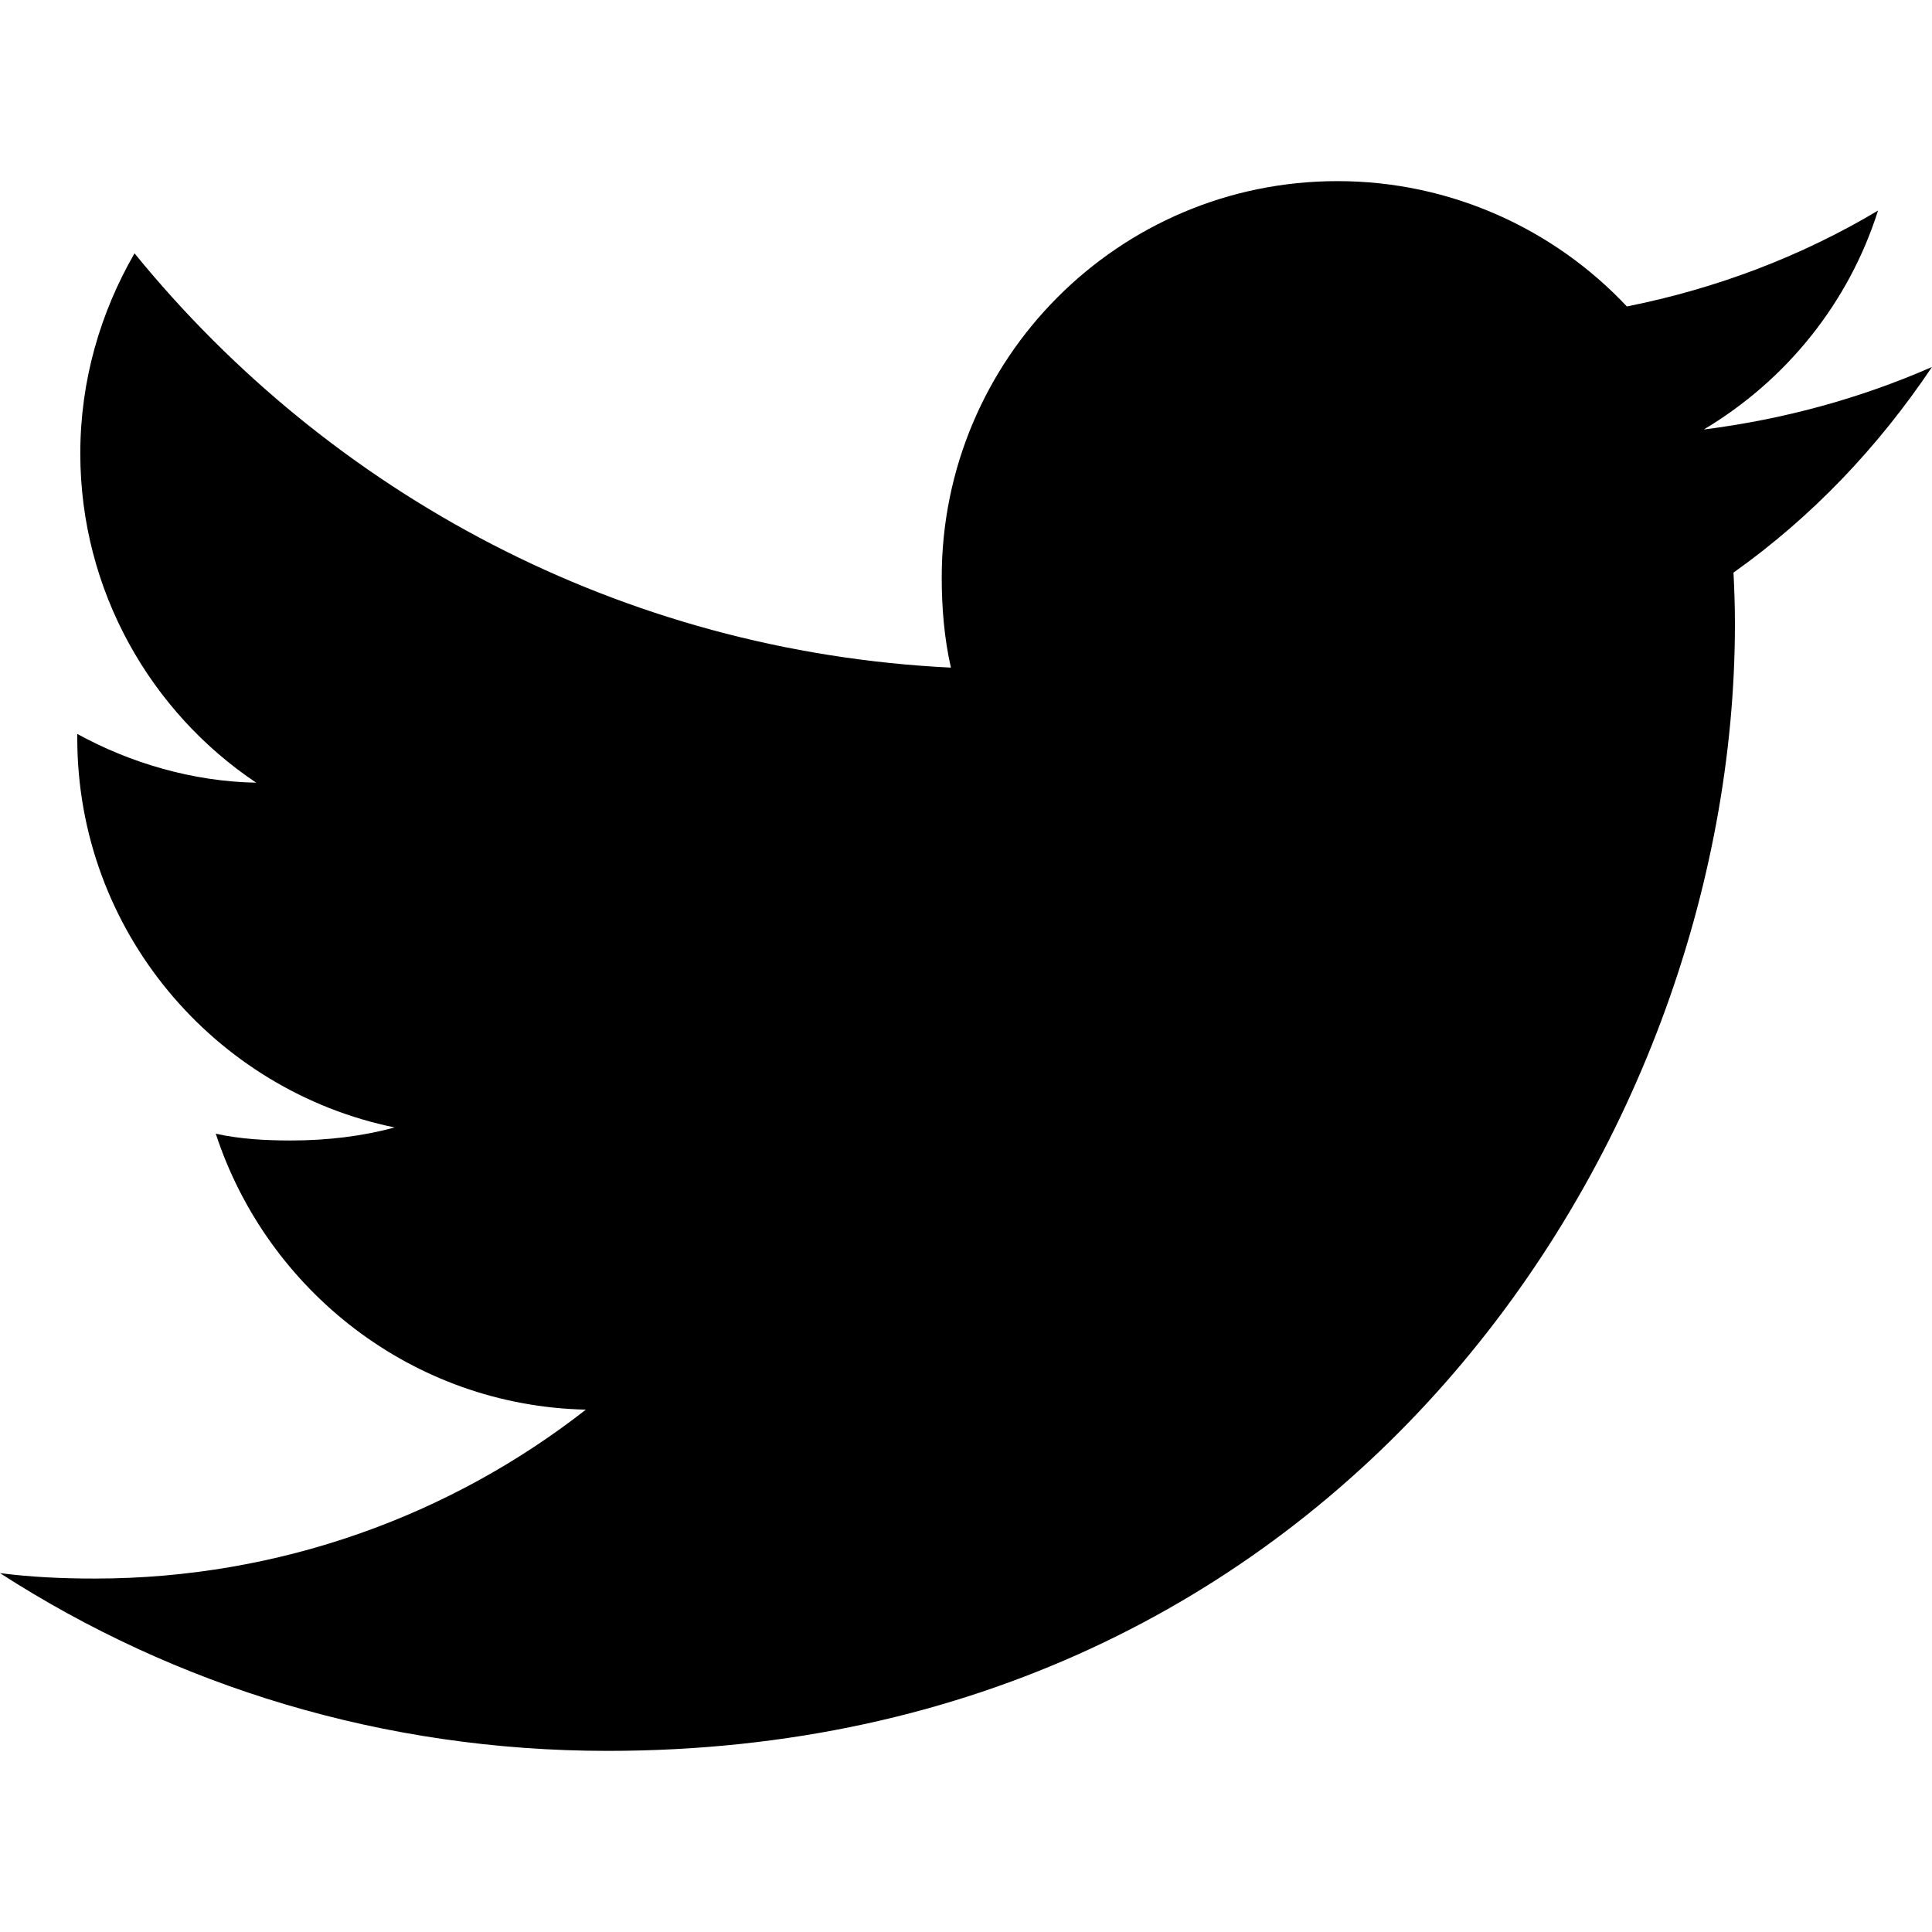
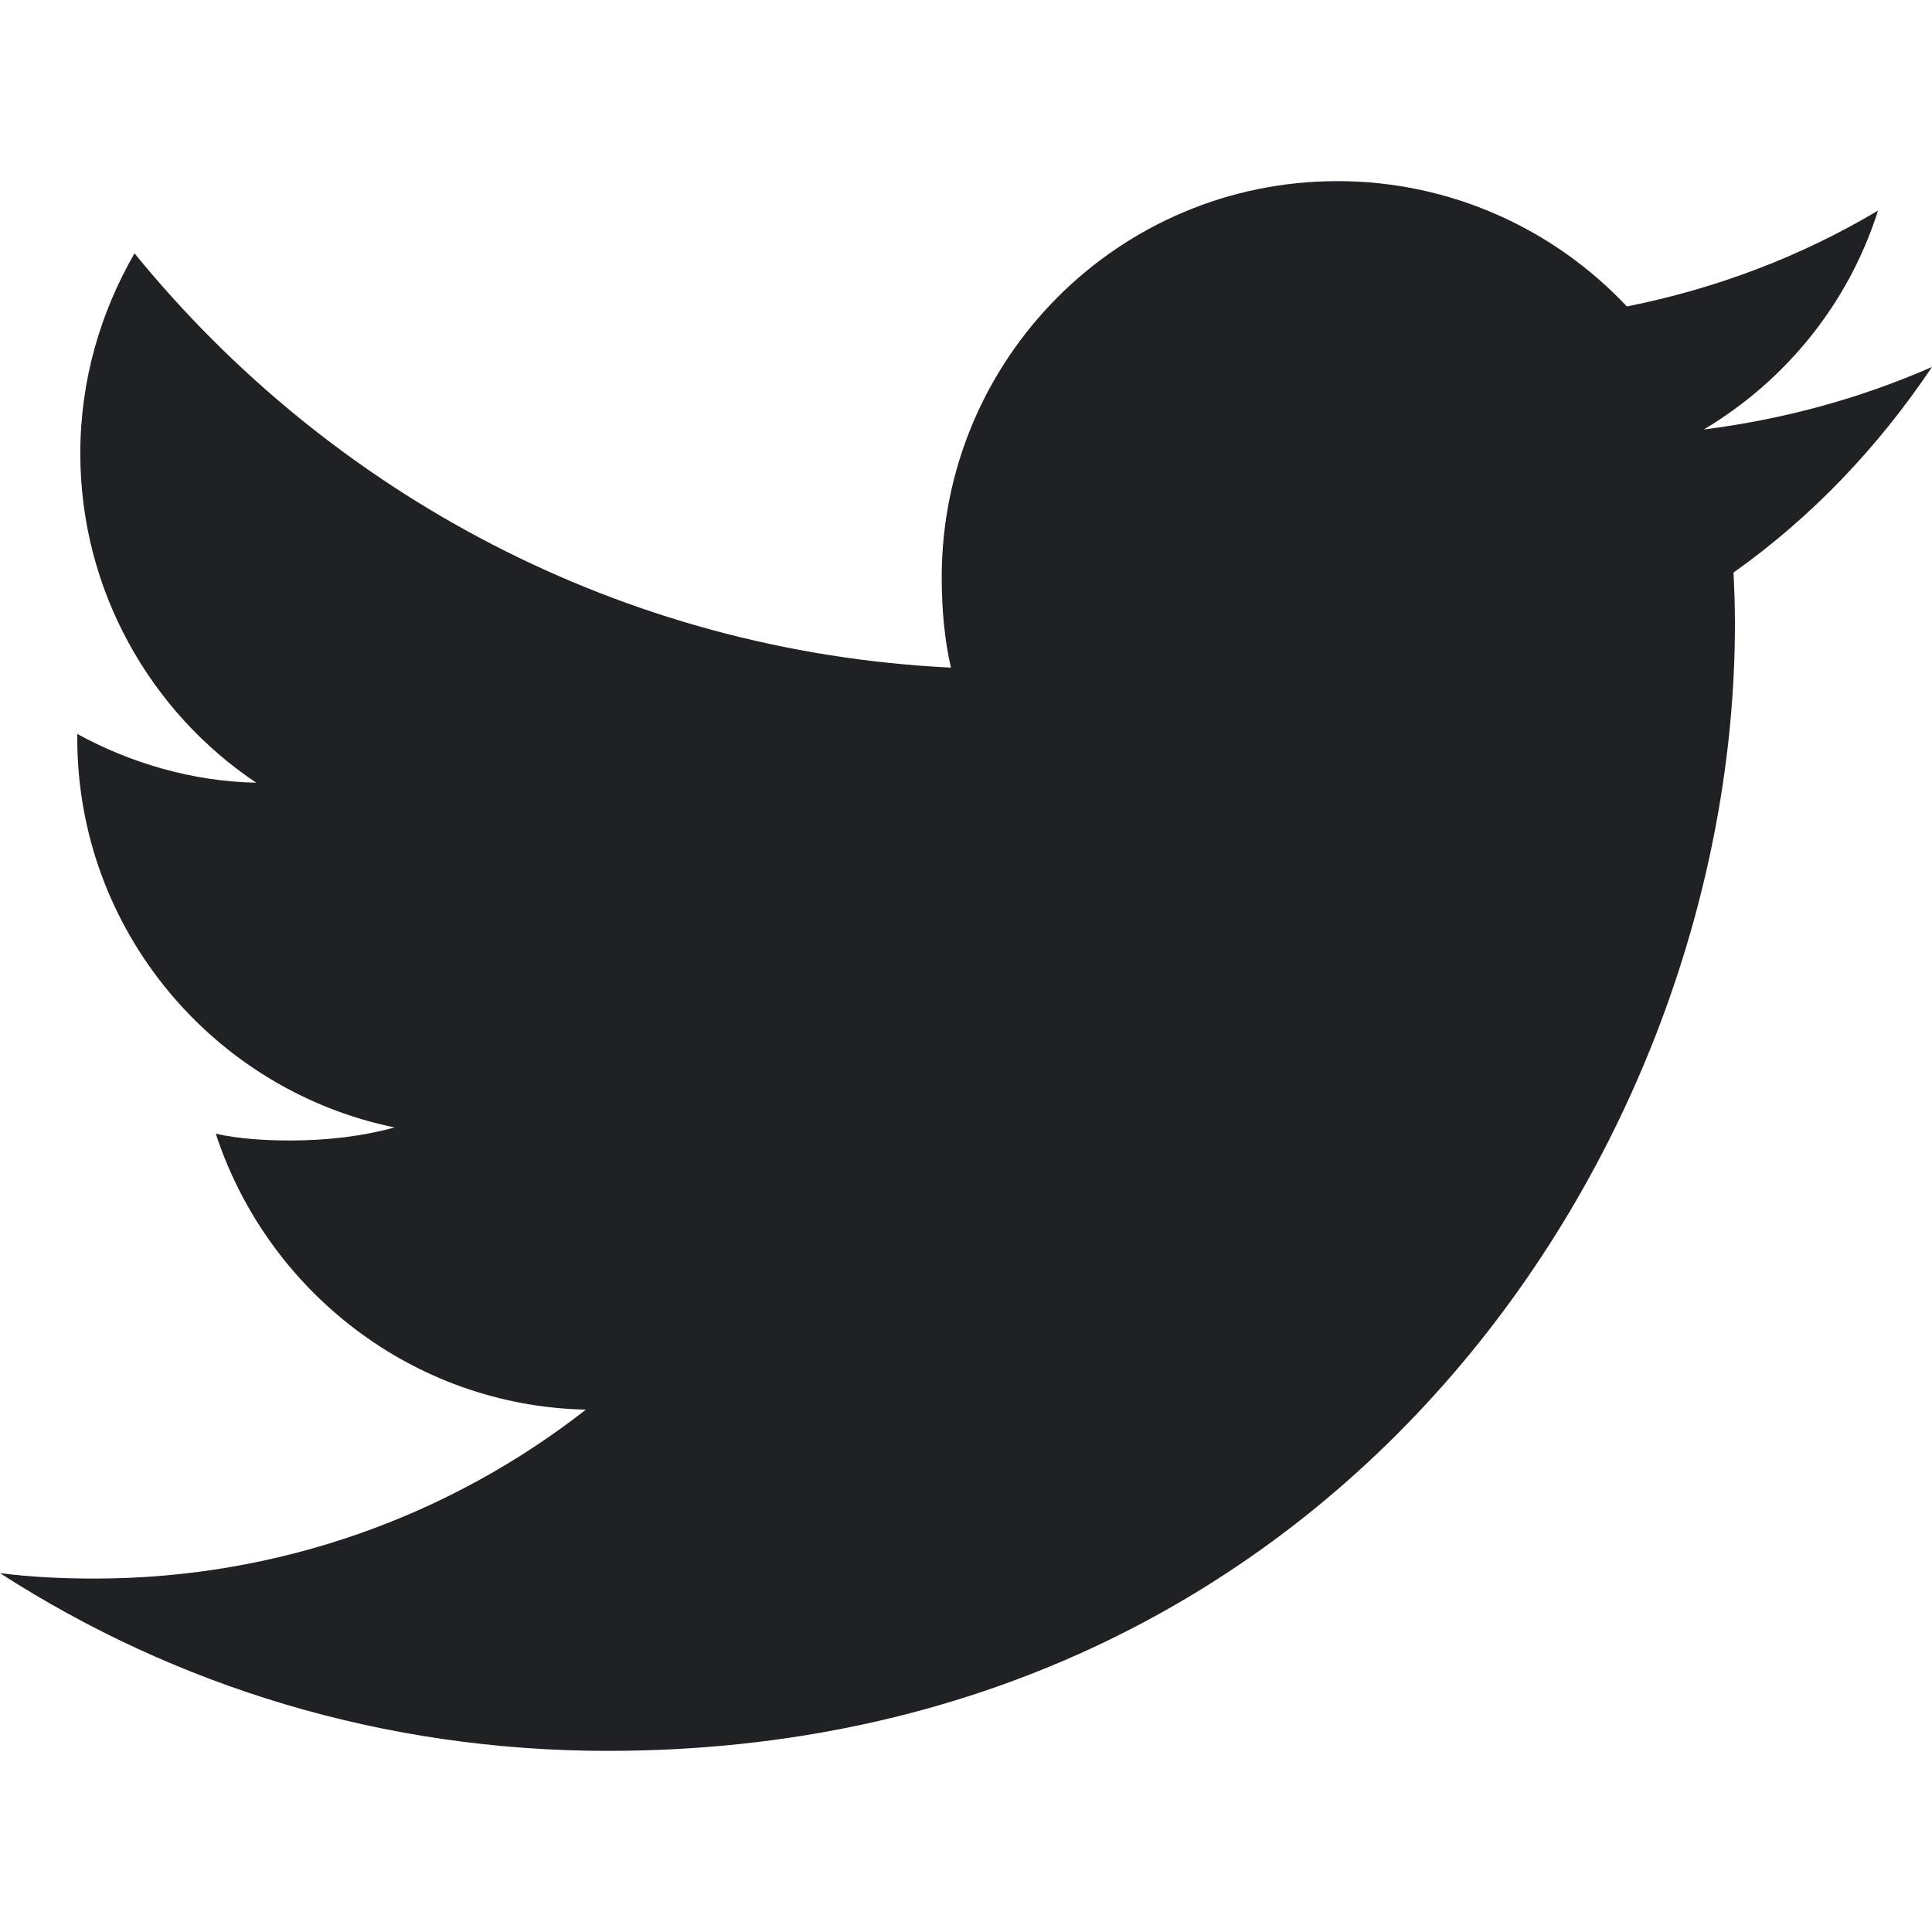
<svg xmlns="http://www.w3.org/2000/svg" version="1.1" id="Capa_1" x="0px" y="0px" viewBox="0 0 512 512" style="enable-background:new 0 0 512 512;" xml:space="preserve">
  <g>
    <g>
-       <path d="M512,97.248c-19.04,8.352-39.328,13.888-60.48,16.576c21.76-12.992,38.368-33.408,46.176-58.016    c-20.288,12.096-42.688,20.64-66.56,25.408C411.872,60.704,384.416,48,354.464,48c-58.112,0-104.896,47.168-104.896,104.992    c0,8.32,0.704,16.32,2.432,23.936c-87.264-4.256-164.48-46.08-216.352-109.792c-9.056,15.712-14.368,33.696-14.368,53.056    c0,36.352,18.72,68.576,46.624,87.232c-16.864-0.32-33.408-5.216-47.424-12.928c0,0.32,0,0.736,0,1.152    c0,51.008,36.384,93.376,84.096,103.136c-8.544,2.336-17.856,3.456-27.52,3.456c-6.72,0-13.504-0.384-19.872-1.792    c13.6,41.568,52.192,72.128,98.08,73.12c-35.712,27.936-81.056,44.768-130.144,44.768c-8.608,0-16.864-0.384-25.12-1.44    C46.496,446.88,101.6,464,161.024,464c193.152,0,298.752-160,298.752-298.688c0-4.64-0.16-9.12-0.384-13.568    C480.224,136.96,497.728,118.496,512,97.248z" />
+       <path style="fill:#202124;" d="M512,97.248c-19.04,8.352-39.328,13.888-60.48,16.576c21.76-12.992,38.368-33.408,46.176-58.016    c-20.288,12.096-42.688,20.64-66.56,25.408C411.872,60.704,384.416,48,354.464,48c-58.112,0-104.896,47.168-104.896,104.992    c0,8.32,0.704,16.32,2.432,23.936c-87.264-4.256-164.48-46.08-216.352-109.792c-9.056,15.712-14.368,33.696-14.368,53.056    c0,36.352,18.72,68.576,46.624,87.232c-16.864-0.32-33.408-5.216-47.424-12.928c0,0.32,0,0.736,0,1.152    c0,51.008,36.384,93.376,84.096,103.136c-8.544,2.336-17.856,3.456-27.52,3.456c-6.72,0-13.504-0.384-19.872-1.792    c13.6,41.568,52.192,72.128,98.08,73.12c-35.712,27.936-81.056,44.768-130.144,44.768c-8.608,0-16.864-0.384-25.12-1.44    C46.496,446.88,101.6,464,161.024,464c193.152,0,298.752-160,298.752-298.688c0-4.64-0.16-9.12-0.384-13.568    C480.224,136.96,497.728,118.496,512,97.248z" />
    </g>
  </g>
  <g>
</g>
  <g>
</g>
  <g>
</g>
  <g>
</g>
  <g>
</g>
  <g>
</g>
  <g>
</g>
  <g>
</g>
  <g>
</g>
  <g>
</g>
  <g>
</g>
  <g>
</g>
  <g>
</g>
  <g>
</g>
  <g>
</g>
</svg>
